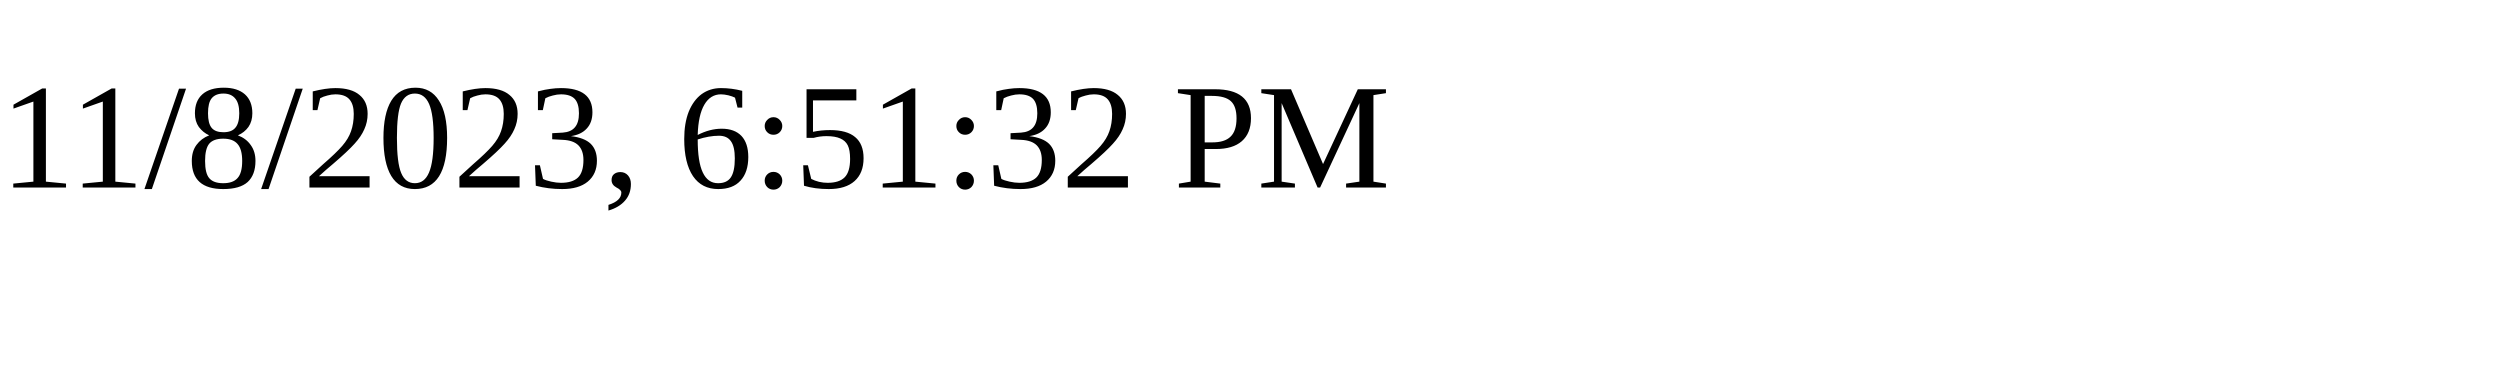
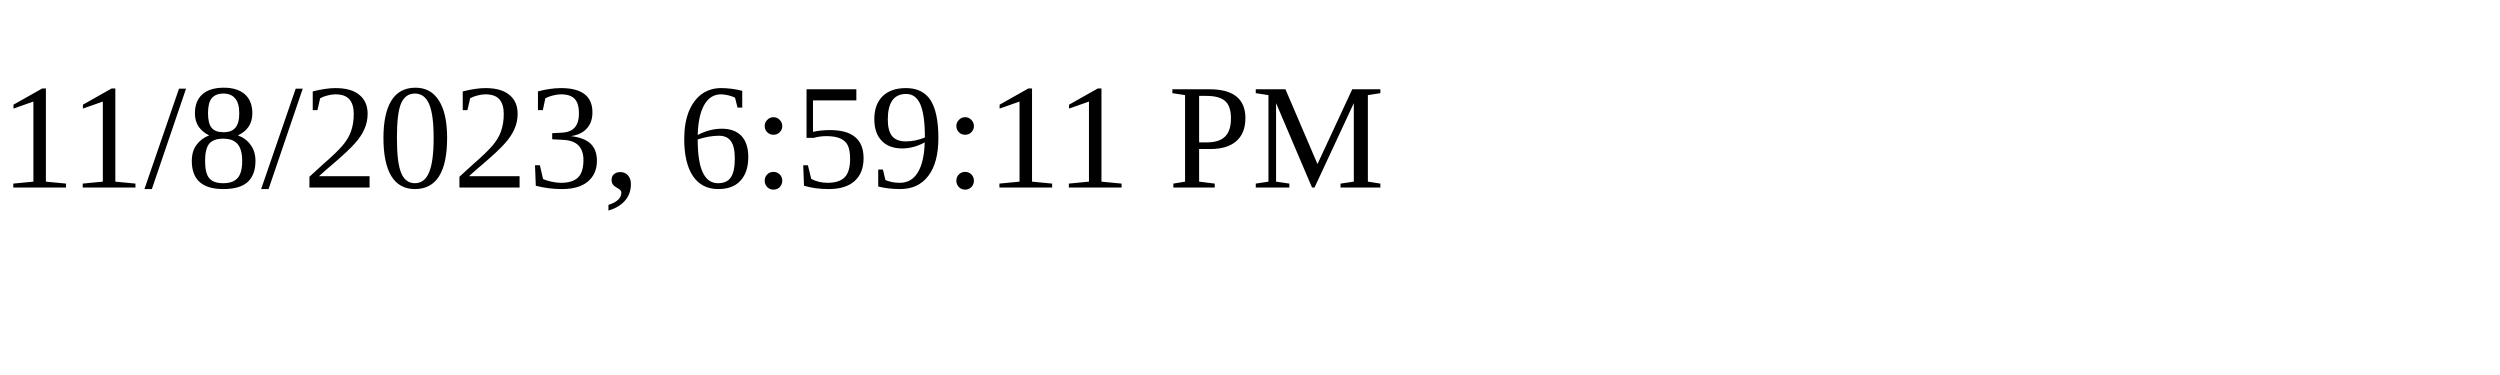
<svg xmlns="http://www.w3.org/2000/svg" height="30" width="200">
-   <text x="0" y="15">11/8/2023, 6:51:32 PM</text>
+   <text x="0" y="15">11/8/2023, 6:59:11 PM</text>
</svg>
